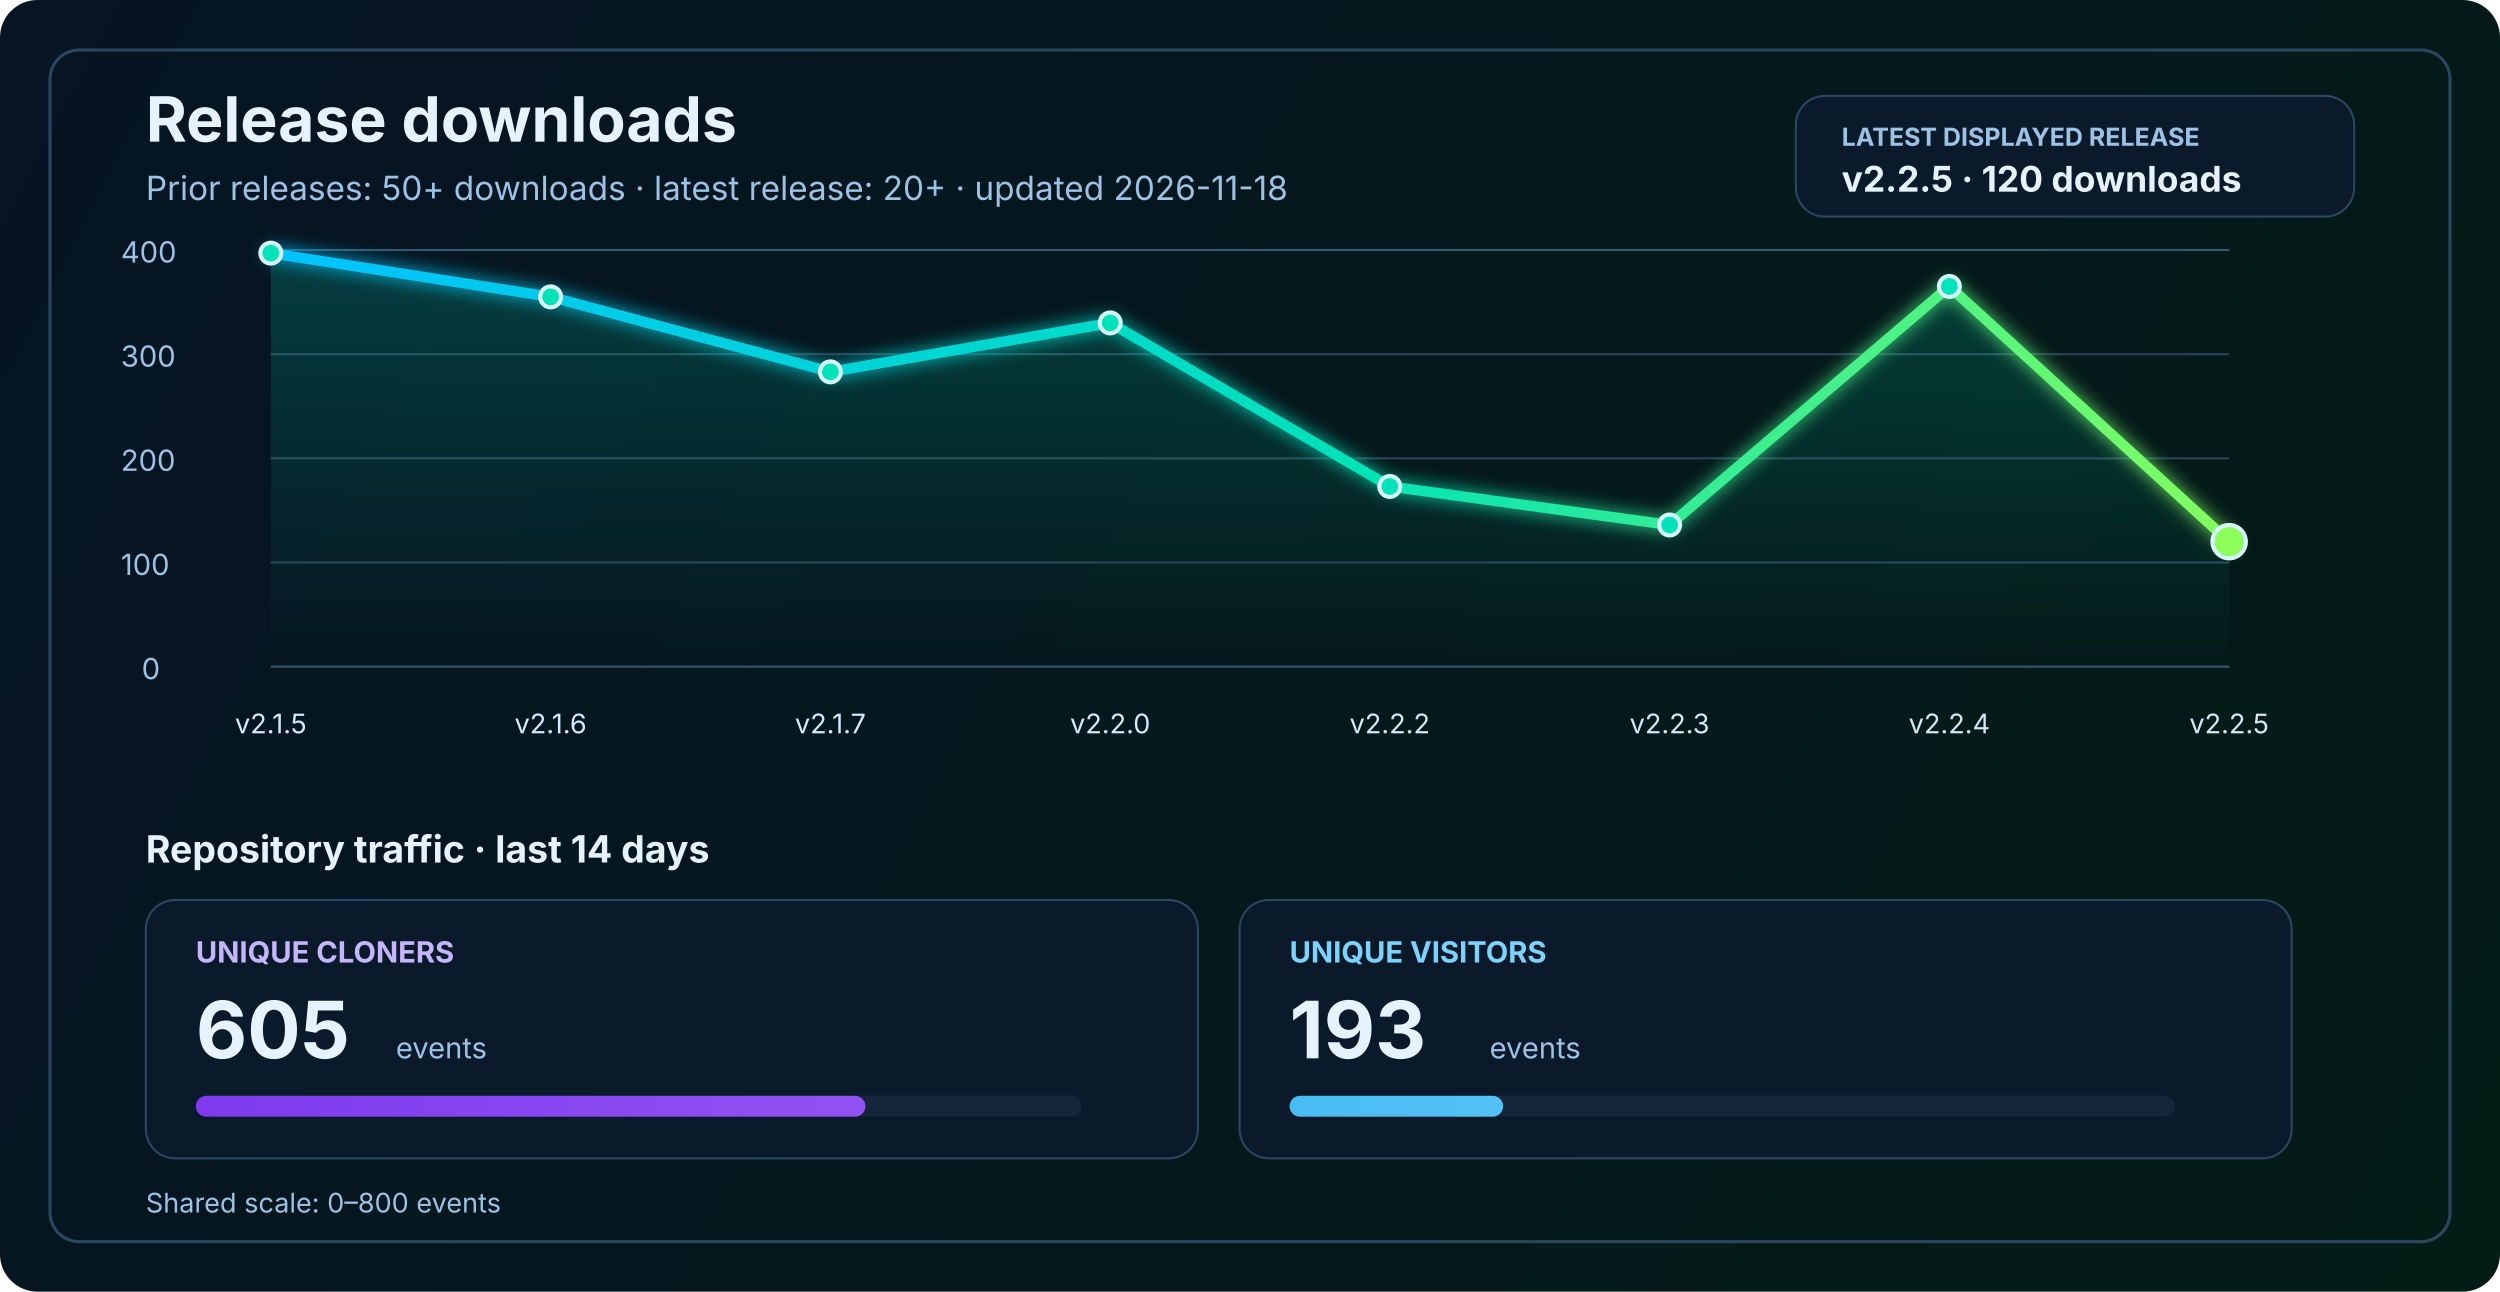
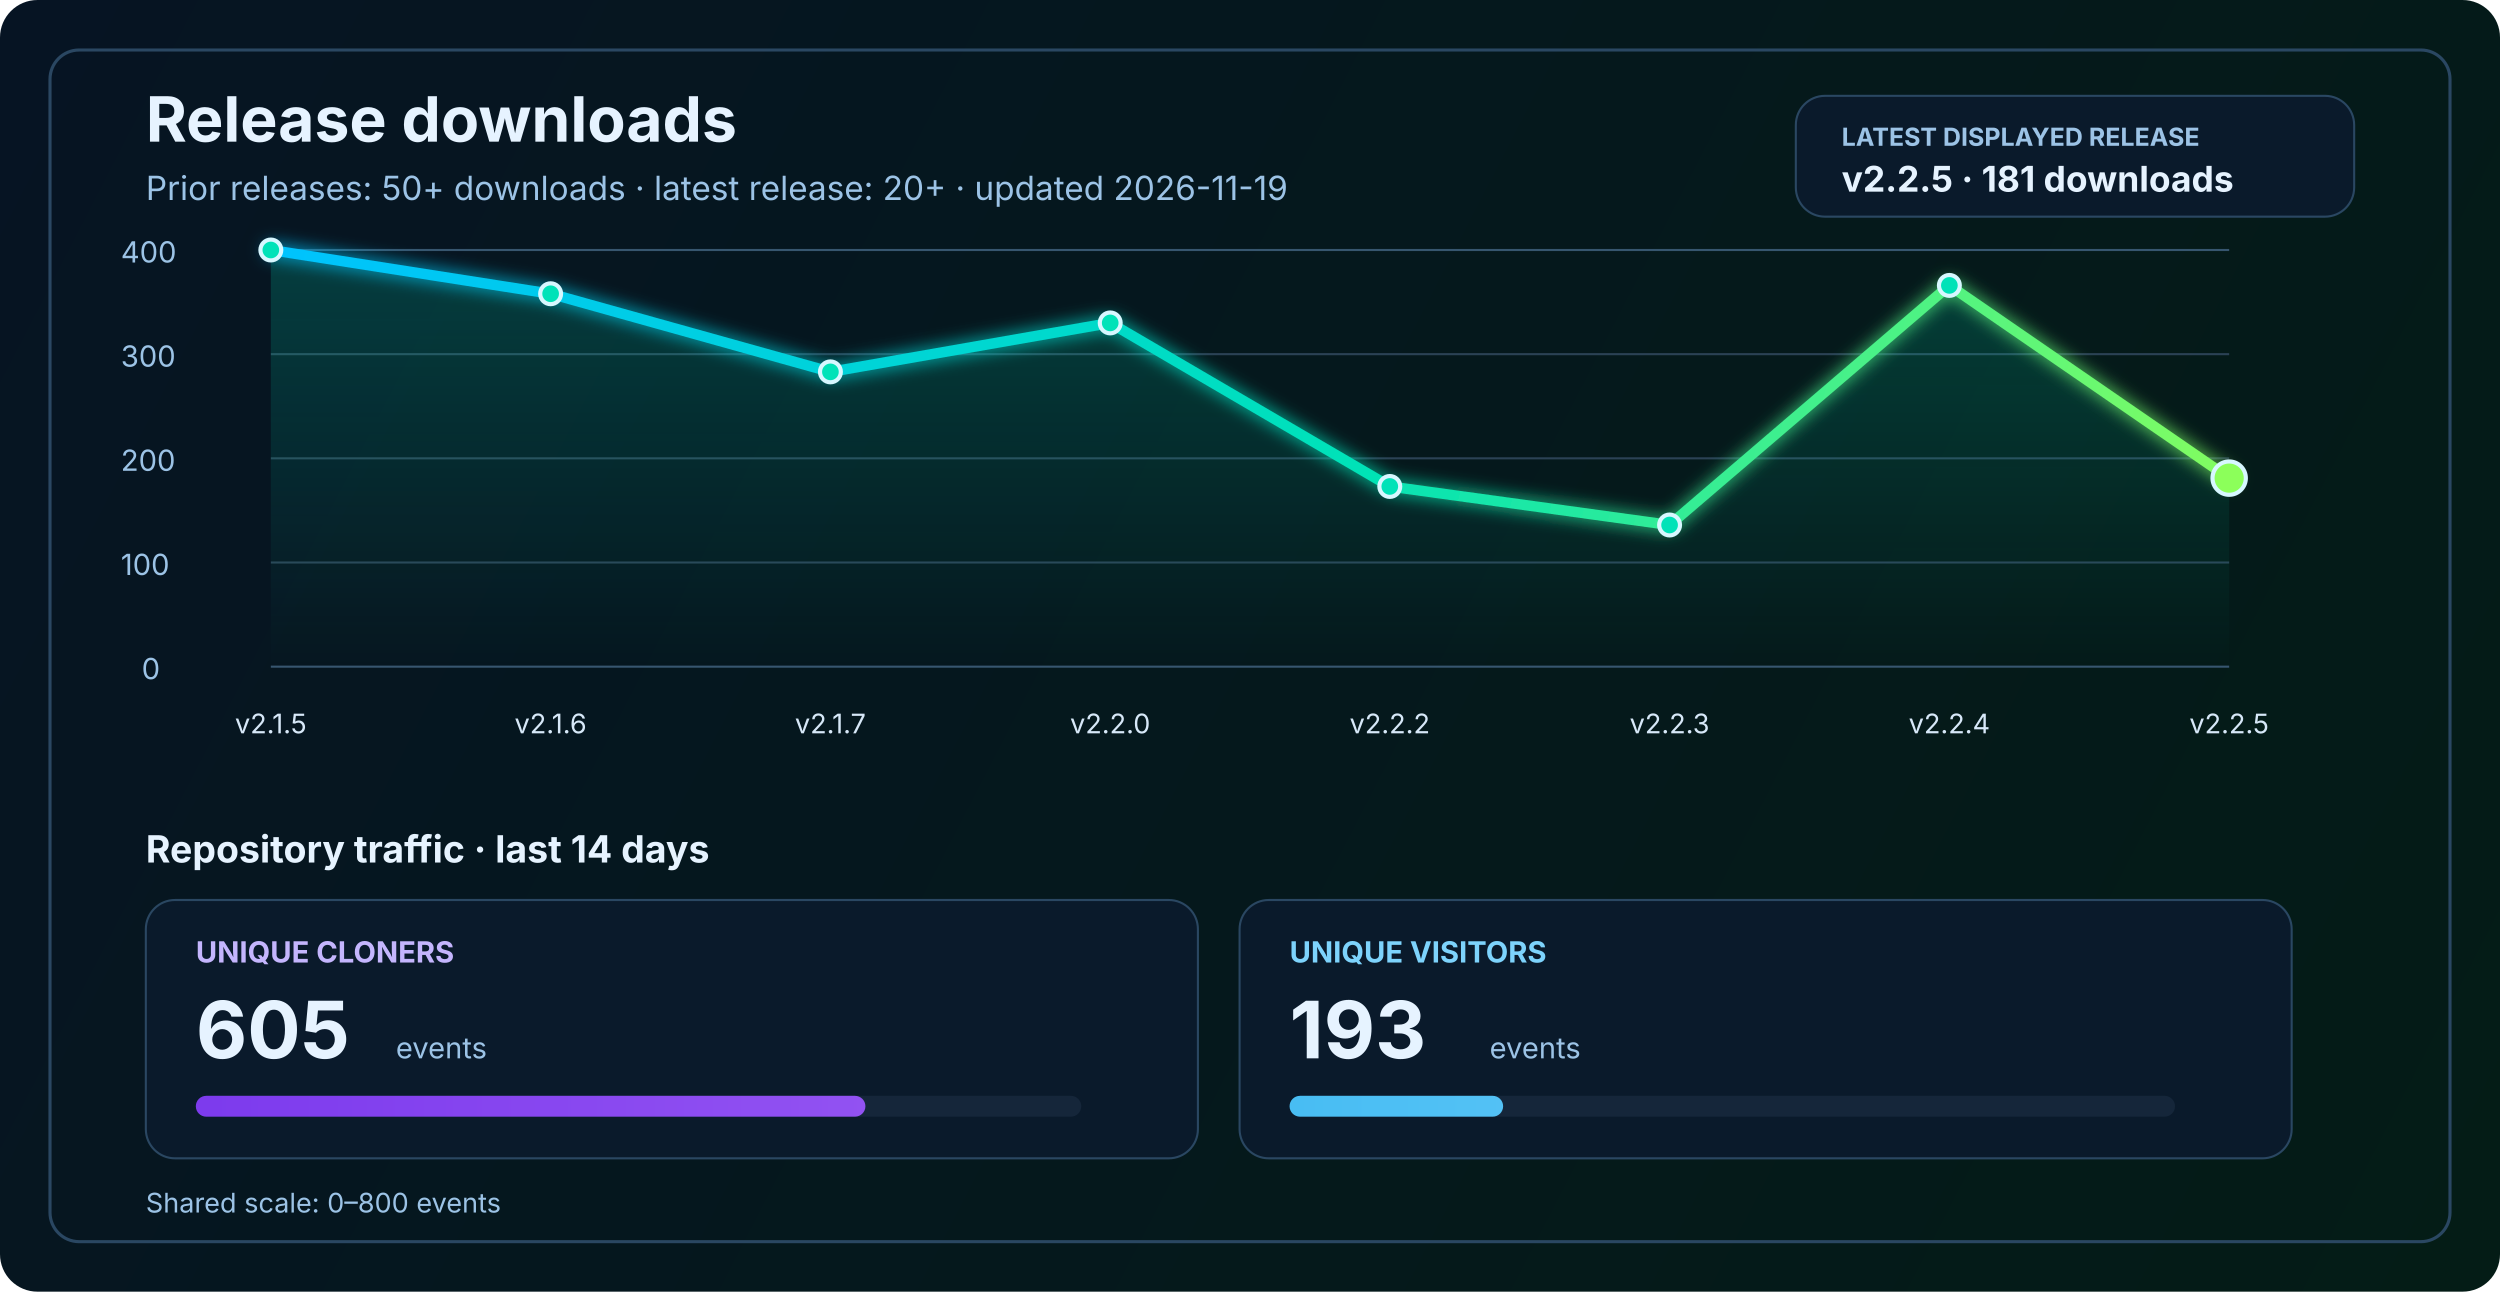
<svg xmlns="http://www.w3.org/2000/svg" width="1200" height="620" viewBox="0 0 1200 620" fill="none" role="img" aria-labelledby="title desc">
  <defs>
    <linearGradient id="bg" x1="0" y1="0" x2="1200" y2="620" gradientUnits="userSpaceOnUse">
      <stop stop-color="#061423" />
      <stop offset="1" stop-color="#041C16" />
    </linearGradient>
    <linearGradient id="line" x1="130" y1="86" x2="1070" y2="340" gradientUnits="userSpaceOnUse">
      <stop stop-color="#00C2FF" />
      <stop offset="0.55" stop-color="#00E2B8" />
      <stop offset="1" stop-color="#8CFF5A" />
    </linearGradient>
    <linearGradient id="area" x1="0" y1="120" x2="0" y2="320" gradientUnits="userSpaceOnUse">
      <stop stop-color="#00E2B8" stop-opacity="0.20" />
      <stop offset="1" stop-color="#00E2B8" stop-opacity="0" />
    </linearGradient>
    <linearGradient id="cloneFill" x1="86" y1="450" x2="1110" y2="450" gradientUnits="userSpaceOnUse">
      <stop stop-color="#7C3AED" />
      <stop offset="1" stop-color="#C084FC" />
    </linearGradient>
    <linearGradient id="viewFill" x1="86" y1="482" x2="1110" y2="482" gradientUnits="userSpaceOnUse">
      <stop stop-color="#0EA5E9" />
      <stop offset="1" stop-color="#7DD3FC" />
    </linearGradient>
    <filter id="glow" x="-50%" y="-50%" width="200%" height="200%">
      <feGaussianBlur stdDeviation="4" result="blur" />
      <feMerge>
        <feMergeNode in="blur" />
        <feMergeNode in="SourceGraphic" />
      </feMerge>
    </filter>
  </defs>
  <rect width="1200" height="620" rx="18" fill="url(#bg)" />
  <rect x="24" y="24" width="1152" height="572" rx="14" stroke="#2A4762" stroke-width="1.5" />
  <text x="70" y="68" fill="#E6F3FF" font-size="30" font-family="SF Pro Display, -apple-system, BlinkMacSystemFont, Segoe UI, sans-serif" font-weight="700">Release downloads</text>
-   <text x="70" y="96" fill="#9CC3E6" font-size="16" font-family="SF Pro Text, -apple-system, BlinkMacSystemFont, Segoe UI, sans-serif">Prior releases: 50+ downloads · latest release: 20+ · updated 2026-11-18</text>
+   <text x="70" y="96" fill="#9CC3E6" font-size="16" font-family="SF Pro Text, -apple-system, BlinkMacSystemFont, Segoe UI, sans-serif">Prior releases: 50+ downloads · latest release: 20+ · updated 2026-11-19</text>
  <rect x="862" y="46" width="268" height="58" rx="14" fill="#0A1A2B" stroke="#2A4762" stroke-width="1" />
  <text x="884" y="70" fill="#9CC3E6" font-size="12" font-family="SF Pro Text, -apple-system, BlinkMacSystemFont, Segoe UI, sans-serif" font-weight="700">LATEST DISPLAYED RELEASE</text>
-   <text x="884" y="92" fill="#E6F3FF" font-size="17" font-family="SF Pro Text, -apple-system, BlinkMacSystemFont, Segoe UI, sans-serif" font-weight="700">v2.2.5 · 120 downloads</text>
+   <text x="884" y="92" fill="#E6F3FF" font-size="17" font-family="SF Pro Text, -apple-system, BlinkMacSystemFont, Segoe UI, sans-serif" font-weight="700">v2.2.5 · 181 downloads</text>
  <line x1="130" y1="320.0" x2="1070" y2="320.0" stroke="#37566F" stroke-width="1" />
  <line x1="130" y1="270.0" x2="1070" y2="270.0" stroke="#2B4255" stroke-width="1" />
  <line x1="130" y1="220.0" x2="1070" y2="220.0" stroke="#2B4255" stroke-width="1" />
  <line x1="130" y1="170.0" x2="1070" y2="170.0" stroke="#2B4255" stroke-width="1" />
  <line x1="130" y1="120.0" x2="1070" y2="120.0" stroke="#37566F" stroke-width="1" />
  <text x="68" y="326.0" fill="#9CC3E6" font-size="14" font-family="SF Pro Text, -apple-system, BlinkMacSystemFont, Segoe UI, sans-serif">0</text>
  <text x="58" y="276.0" fill="#9CC3E6" font-size="14" font-family="SF Pro Text, -apple-system, BlinkMacSystemFont, Segoe UI, sans-serif">100</text>
  <text x="58" y="226.0" fill="#9CC3E6" font-size="14" font-family="SF Pro Text, -apple-system, BlinkMacSystemFont, Segoe UI, sans-serif">200</text>
  <text x="58" y="176.0" fill="#9CC3E6" font-size="14" font-family="SF Pro Text, -apple-system, BlinkMacSystemFont, Segoe UI, sans-serif">300</text>
  <text x="58" y="126.0" fill="#9CC3E6" font-size="14" font-family="SF Pro Text, -apple-system, BlinkMacSystemFont, Segoe UI, sans-serif">400</text>
-   <path d="M 130.0 121.5 L 264.3 142.5 L 398.6 178.5 L 532.9 155.0 L 667.1 233.5 L 801.4 252.0 L 935.7 137.5 L 1070.0 260.0 L 1070 320 L 130 320 Z" fill="url(#area)" />
-   <polyline points="130.0,121.5 264.3,142.5 398.6,178.5 532.9,155.0 667.1,233.5 801.4,252.0 935.7,137.5 1070.0,260.0" fill="none" stroke="url(#line)" stroke-width="5" stroke-linecap="round" stroke-linejoin="round" filter="url(#glow)" />
-   <circle cx="130.0" cy="121.5" r="5" fill="#00E2B8" stroke="#D7F7FF" stroke-width="2" />
-   <circle cx="264.3" cy="142.5" r="5" fill="#00E2B8" stroke="#D7F7FF" stroke-width="2" />
+   <path d="M 130.0 120.0 L 264.3 141.0 L 398.6 178.5 L 532.9 155.0 L 667.1 233.5 L 801.4 252.0 L 935.7 137.0 L 1070.0 229.5 L 1070 320 L 130 320 Z" fill="url(#area)" />
+   <polyline points="130.0,120.0 264.3,141.0 398.6,178.5 532.9,155.0 667.1,233.5 801.4,252.0 935.7,137.0 1070.0,229.5" fill="none" stroke="url(#line)" stroke-width="5" stroke-linecap="round" stroke-linejoin="round" filter="url(#glow)" />
+   <circle cx="130.0" cy="120.0" r="5" fill="#00E2B8" stroke="#D7F7FF" stroke-width="2" />
+   <circle cx="264.3" cy="141.0" r="5" fill="#00E2B8" stroke="#D7F7FF" stroke-width="2" />
  <circle cx="398.6" cy="178.5" r="5" fill="#00E2B8" stroke="#D7F7FF" stroke-width="2" />
  <circle cx="532.9" cy="155.0" r="5" fill="#00E2B8" stroke="#D7F7FF" stroke-width="2" />
  <circle cx="667.1" cy="233.5" r="5" fill="#00E2B8" stroke="#D7F7FF" stroke-width="2" />
  <circle cx="801.4" cy="252.0" r="5" fill="#00E2B8" stroke="#D7F7FF" stroke-width="2" />
-   <circle cx="935.7" cy="137.5" r="5" fill="#00E2B8" stroke="#D7F7FF" stroke-width="2" />
-   <circle cx="1070.0" cy="260.0" r="8" fill="#8CFF5A" stroke="#D7F7FF" stroke-width="2" />
+   <circle cx="935.7" cy="137.0" r="5" fill="#00E2B8" stroke="#D7F7FF" stroke-width="2" />
+   <circle cx="1070.0" cy="229.5" r="8" fill="#8CFF5A" stroke="#D7F7FF" stroke-width="2" />
  <text x="130.0" y="352" text-anchor="middle" fill="#D7E8F8" font-size="13" font-family="SF Pro Text, -apple-system, BlinkMacSystemFont, Segoe UI, sans-serif">v2.1.5</text>
  <text x="264.3" y="352" text-anchor="middle" fill="#D7E8F8" font-size="13" font-family="SF Pro Text, -apple-system, BlinkMacSystemFont, Segoe UI, sans-serif">v2.1.6</text>
  <text x="398.6" y="352" text-anchor="middle" fill="#D7E8F8" font-size="13" font-family="SF Pro Text, -apple-system, BlinkMacSystemFont, Segoe UI, sans-serif">v2.1.7</text>
  <text x="532.9" y="352" text-anchor="middle" fill="#D7E8F8" font-size="13" font-family="SF Pro Text, -apple-system, BlinkMacSystemFont, Segoe UI, sans-serif">v2.2.0</text>
  <text x="667.1" y="352" text-anchor="middle" fill="#D7E8F8" font-size="13" font-family="SF Pro Text, -apple-system, BlinkMacSystemFont, Segoe UI, sans-serif">v2.2.2</text>
  <text x="801.4" y="352" text-anchor="middle" fill="#D7E8F8" font-size="13" font-family="SF Pro Text, -apple-system, BlinkMacSystemFont, Segoe UI, sans-serif">v2.2.3</text>
  <text x="935.7" y="352" text-anchor="middle" fill="#D7E8F8" font-size="13" font-family="SF Pro Text, -apple-system, BlinkMacSystemFont, Segoe UI, sans-serif">v2.2.4</text>
  <text x="1070.0" y="352" text-anchor="middle" fill="#D7E8F8" font-size="13" font-family="SF Pro Text, -apple-system, BlinkMacSystemFont, Segoe UI, sans-serif">v2.2.5</text>
  <text x="70" y="414" fill="#E6F3FF" font-size="18" font-family="SF Pro Text, -apple-system, BlinkMacSystemFont, Segoe UI, sans-serif" font-weight="700">Repository traffic · last 14 days</text>
  <rect x="70" y="432" width="505" height="124" rx="14" fill="#0A1A2B" stroke="#2A4762" stroke-width="1" />
  <text x="94" y="462" fill="#C4B5FD" font-size="14" font-family="SF Pro Text, -apple-system, BlinkMacSystemFont, Segoe UI, sans-serif" font-weight="700">UNIQUE CLONERS</text>
  <text x="94" y="508" fill="#E6F3FF" font-size="38" font-family="SF Pro Display, -apple-system, BlinkMacSystemFont, Segoe UI, sans-serif" font-weight="700">605</text>
  <text x="190" y="508" fill="#9CC3E6" font-size="14" font-family="SF Pro Text, -apple-system, BlinkMacSystemFont, Segoe UI, sans-serif">events</text>
  <rect x="94" y="526" width="425" height="10" rx="5" fill="#15263A" />
  <rect x="94" y="526" width="321.4" height="10" rx="5" fill="url(#cloneFill)" />
  <rect x="595" y="432" width="505" height="124" rx="14" fill="#0A1A2B" stroke="#2A4762" stroke-width="1" />
  <text x="619" y="462" fill="#7DD3FC" font-size="14" font-family="SF Pro Text, -apple-system, BlinkMacSystemFont, Segoe UI, sans-serif" font-weight="700">UNIQUE VISITORS</text>
  <text x="619" y="508" fill="#E6F3FF" font-size="38" font-family="SF Pro Display, -apple-system, BlinkMacSystemFont, Segoe UI, sans-serif" font-weight="700">193</text>
  <text x="715" y="508" fill="#9CC3E6" font-size="14" font-family="SF Pro Text, -apple-system, BlinkMacSystemFont, Segoe UI, sans-serif">events</text>
  <rect x="619" y="526" width="425" height="10" rx="5" fill="#15263A" />
  <rect x="619" y="526" width="102.5" height="10" rx="5" fill="url(#viewFill)" />
  <text x="70" y="582" fill="#9CC3E6" font-size="13" font-family="SF Pro Text, -apple-system, BlinkMacSystemFont, Segoe UI, sans-serif">Shared scale: 0–800 events</text>
</svg>
